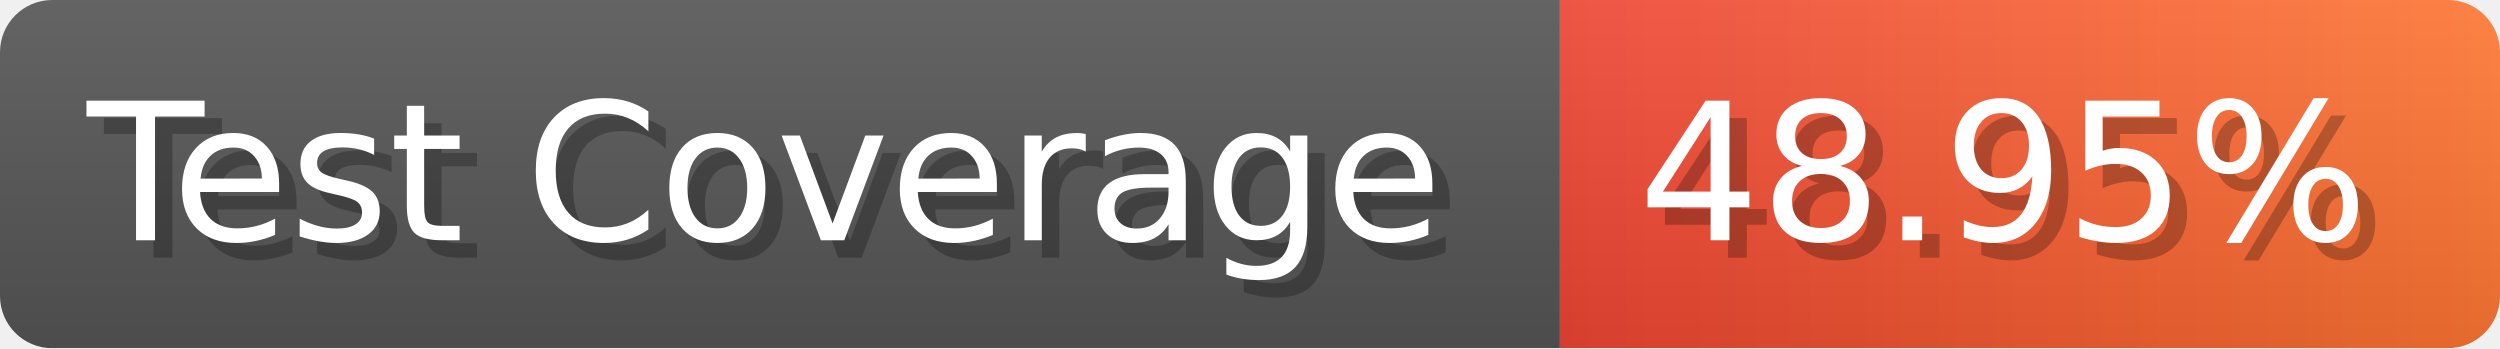
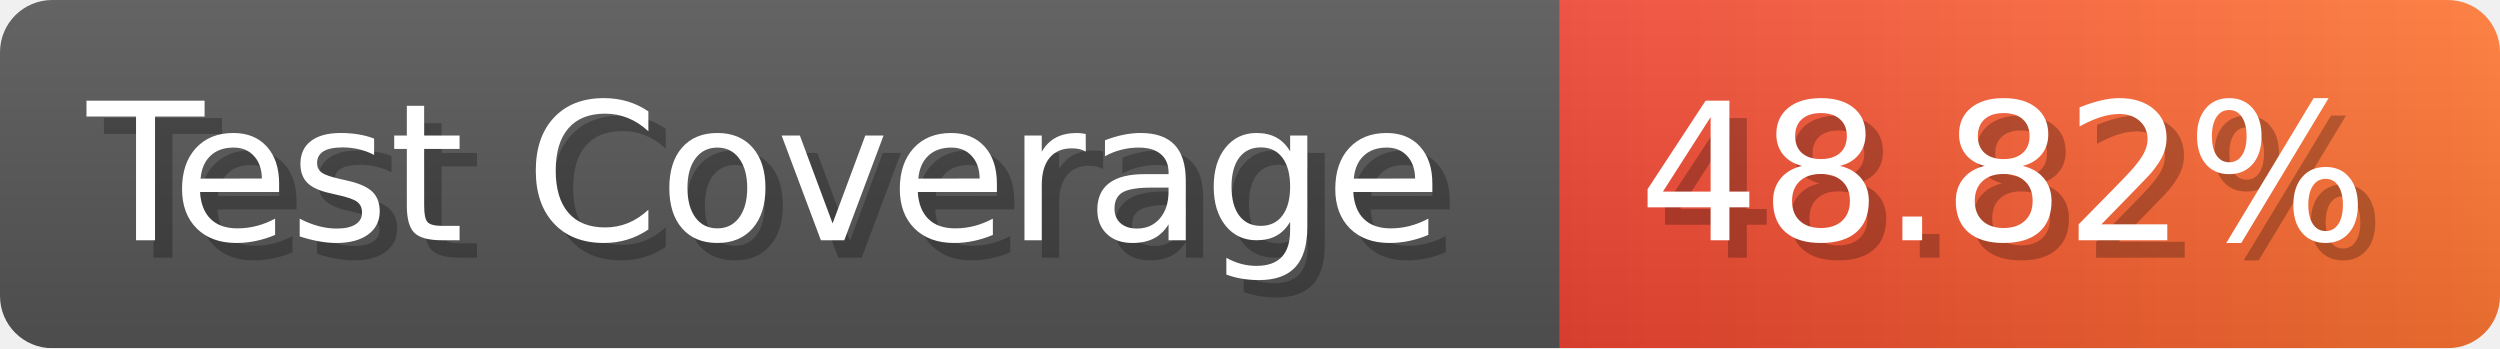
- <svg xmlns="http://www.w3.org/2000/svg" width="143.6" height="20" viewBox="0 0 1436 200" role="img" aria-label="Test Coverage: 48.95%">
+ <svg xmlns="http://www.w3.org/2000/svg" width="143.6" height="20" viewBox="0 0 1436 200" role="img" aria-label="Test Coverage: 48.82%">
  <linearGradient id="a" x2="0" y2="100%">
    <stop offset="0" stop-opacity=".1" stop-color="#EEE" />
    <stop offset="1" stop-opacity=".1" />
  </linearGradient>
  <mask id="m">
    <rect width="1436" height="200" rx="30" fill="#FFF" />
  </mask>
  <g mask="url(#m)">
    <rect width="896" height="200" fill="#555" />
    <rect width="540" height="200" fill="url(#x)" x="896" />
    <rect width="1436" height="200" fill="url(#a)" />
  </g>
  <g aria-hidden="true" fill="#fff" text-anchor="start" font-family="Verdana,DejaVu Sans,sans-serif" font-size="110">
    <text x="60" y="148" textLength="796" fill="#000" opacity="0.25">Test Coverage</text>
    <text x="50" y="138" textLength="796">Test Coverage</text>
-     <text x="951" y="148" textLength="440" fill="#000" opacity="0.25">48.95%</text>
-     <text x="941" y="138" textLength="440">48.95%</text>
+     <text x="951" y="148" textLength="440" fill="#000" opacity="0.25">48.82%</text>
+     <text x="941" y="138" textLength="440">48.82%</text>
  </g>
  <linearGradient id="x" x1="0%" y1="0%" x2="100%" y2="0%">
    <stop offset="0%" style="stop-color:#E43" />
    <stop offset="100%" style="stop-color:#F73" />
  </linearGradient>
</svg>
